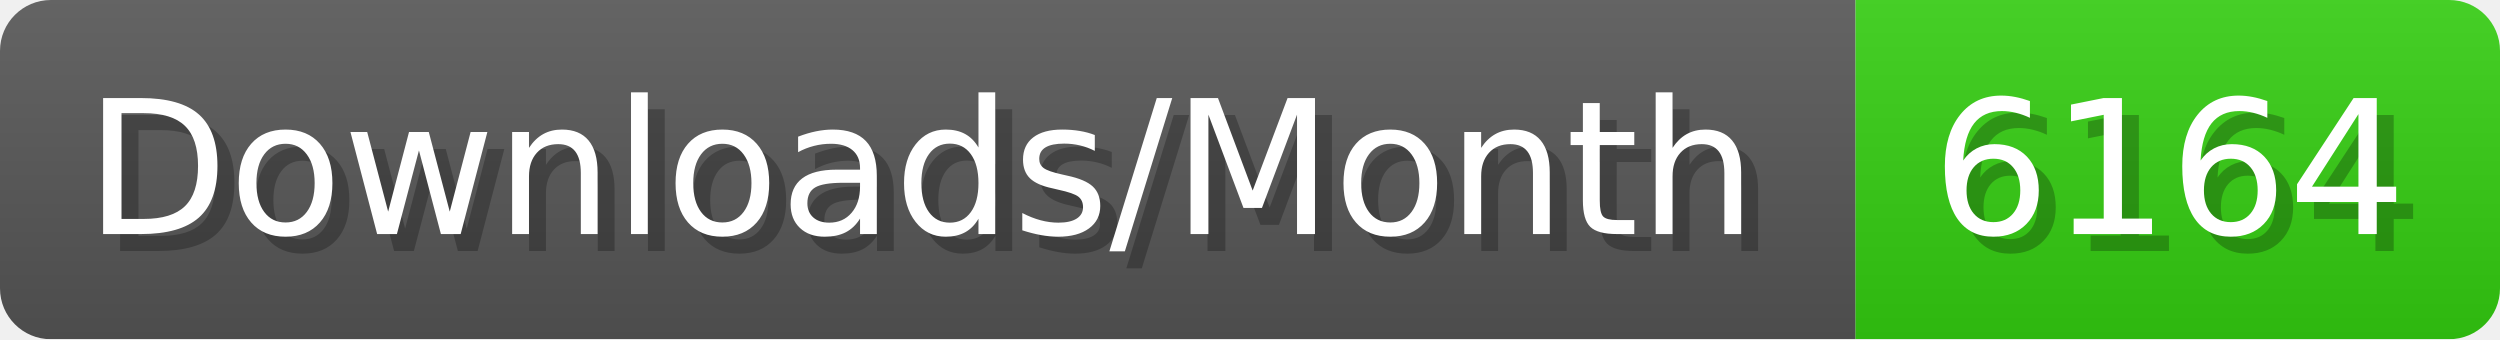
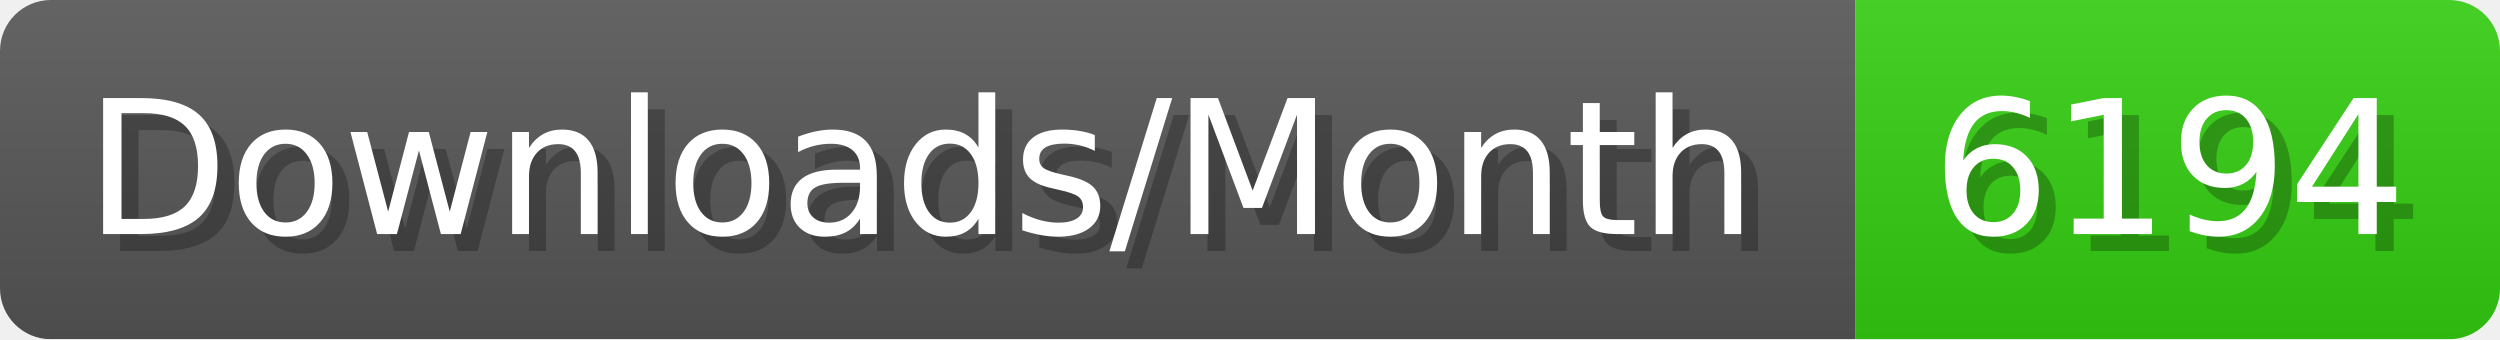
- <svg xmlns="http://www.w3.org/2000/svg" width="147.4" height="20" viewBox="0 0 1474 200" role="img" aria-label="Downloads/Month: 6164">
+ <svg xmlns="http://www.w3.org/2000/svg" width="147.4" height="20" viewBox="0 0 1474 200" role="img" aria-label="Downloads/Month: 6194">
  <linearGradient id="YlXUI" x2="0" y2="100%">
    <stop offset="0" stop-opacity=".1" stop-color="#EEE" />
    <stop offset="1" stop-opacity=".1" />
  </linearGradient>
  <mask id="JHhop">
    <rect width="1474" height="200" rx="30" fill="#FFF" />
  </mask>
  <g mask="url(#JHhop)">
    <rect width="1094" height="200" fill="#555" />
    <rect width="380" height="200" fill="#3C1" x="1094" />
    <rect width="1474" height="200" fill="url(#YlXUI)" />
  </g>
  <g aria-hidden="true" fill="#fff" text-anchor="start" font-family="Verdana,DejaVu Sans,sans-serif" font-size="110">
    <text x="60" y="148" textLength="994" fill="#000" opacity="0.25">Downloads/Month</text>
    <text x="50" y="138" textLength="994">Downloads/Month</text>
-     <text x="1149" y="148" textLength="280" fill="#000" opacity="0.25">6164</text>
-     <text x="1139" y="138" textLength="280">6164</text>
+     <text x="1149" y="148" textLength="280" fill="#000" opacity="0.25">6194</text>
+     <text x="1139" y="138" textLength="280">6194</text>
  </g>
</svg>
